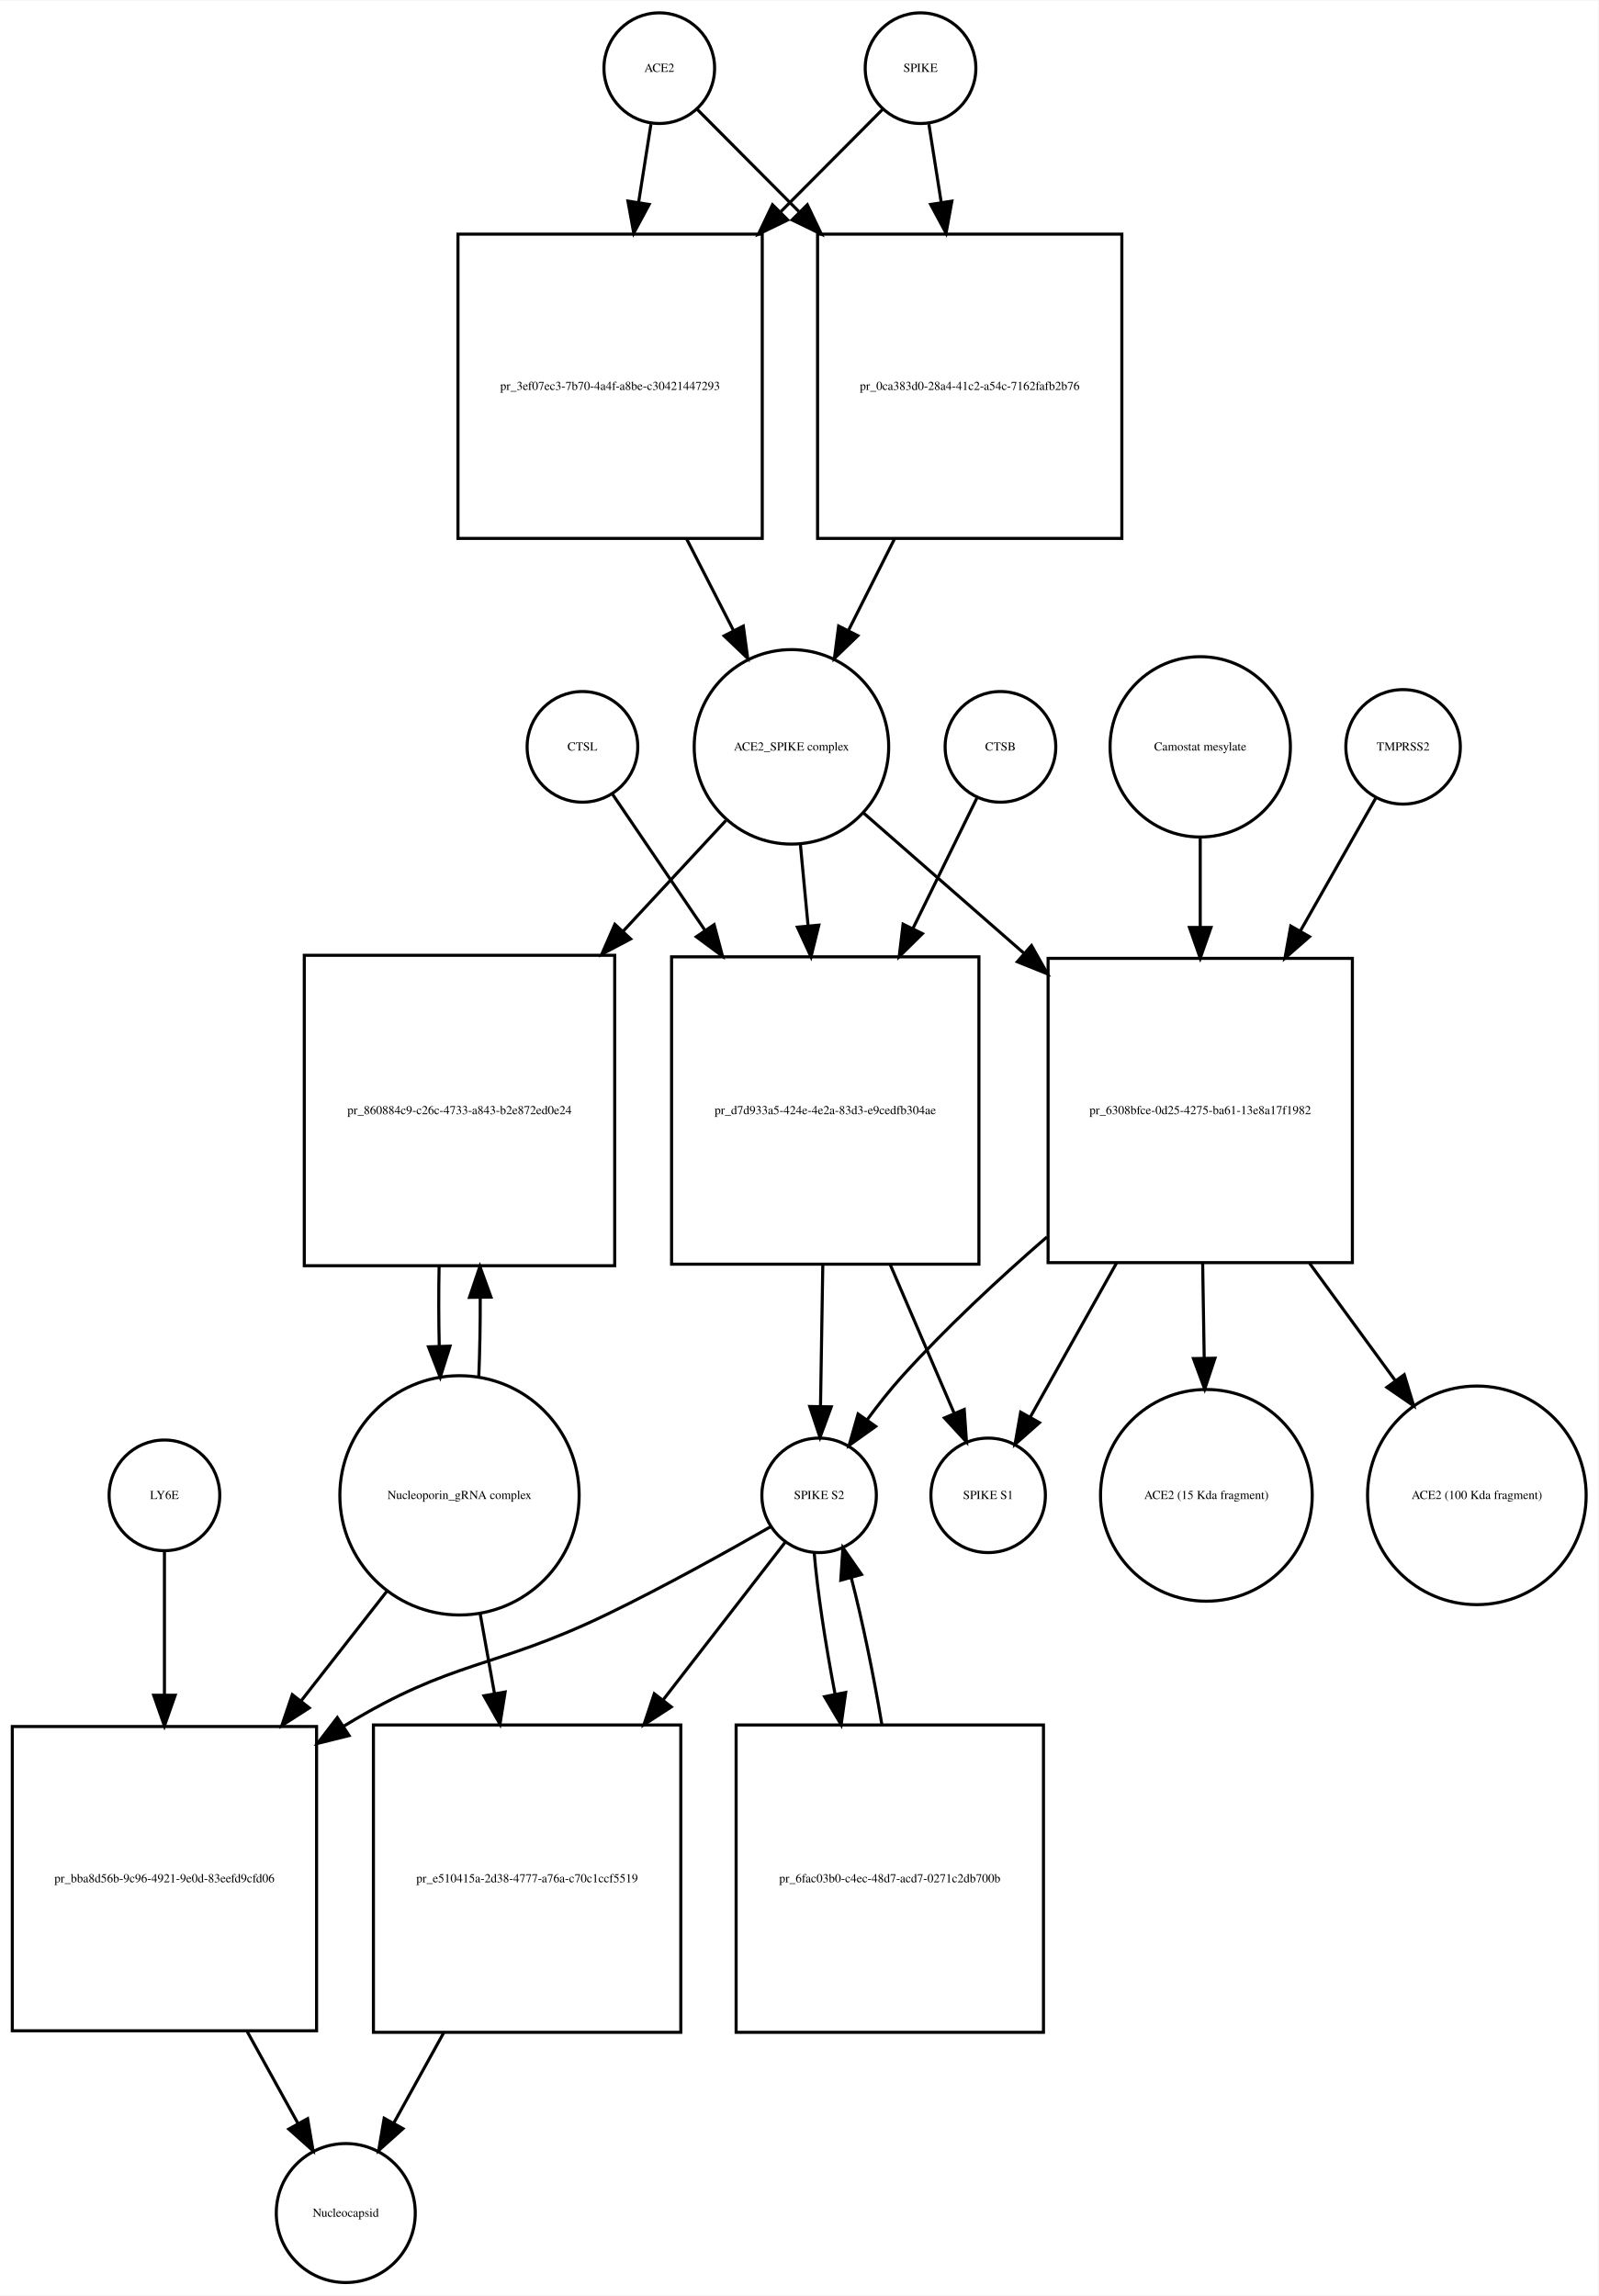
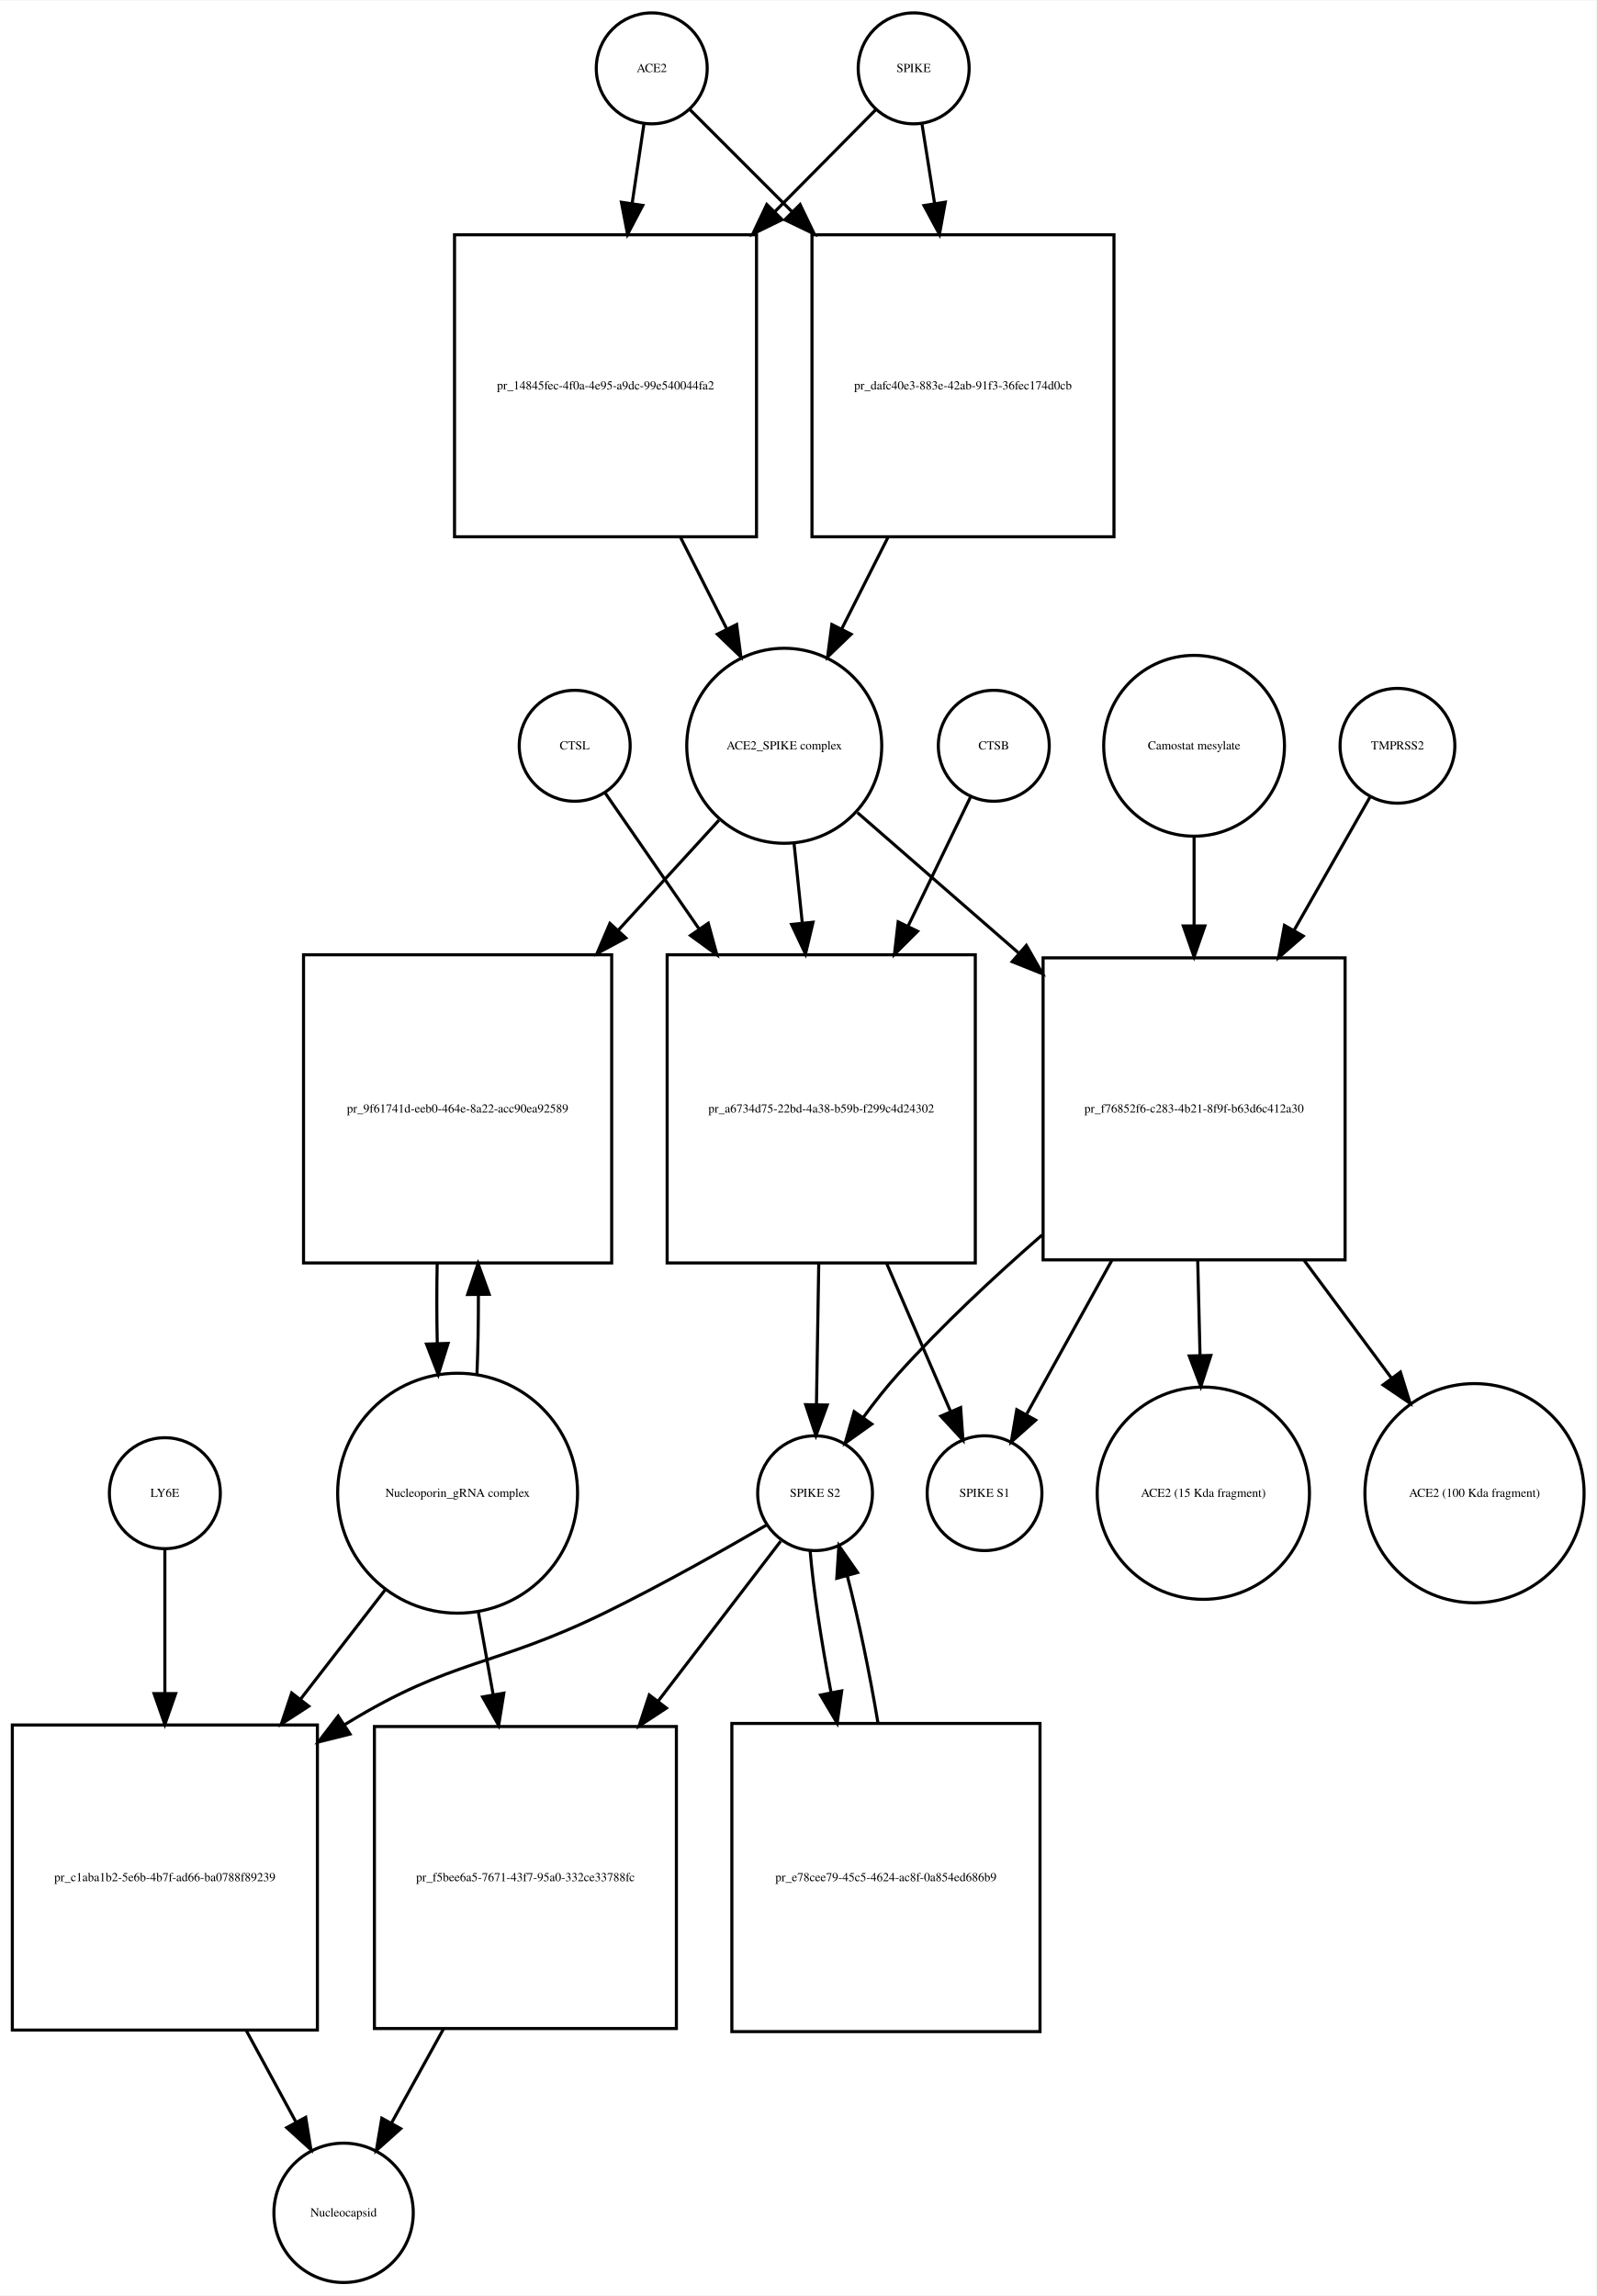
- <svg xmlns="http://www.w3.org/2000/svg" width="520pt" height="747pt" viewBox="0.00 0.00 520.03 746.68">
-   <g id="graph0" class="graph" transform="scale(1 1) rotate(0) translate(4 742.676)">
-     <polygon fill="white" stroke="none" points="-4,4 -4,-742.676 516.032,-742.676 516.032,4 -4,4" />
+ <svg xmlns="http://www.w3.org/2000/svg" width="518pt" height="745pt" viewBox="0.00 0.00 518.03 744.68">
+   <g id="graph0" class="graph" transform="scale(1 1) rotate(0) translate(4 740.676)">
+     <polygon fill="white" stroke="none" points="-4,4 -4,-740.676 514.032,-740.676 514.032,4 -4,4" />
    <g id="node1" class="node">
-       <ellipse fill="none" stroke="black" cx="210.5" cy="-720.676" rx="18" ry="18" />
-       <text text-anchor="middle" x="210.5" y="-719.476" font-family="Times,serif" font-size="4.00">ACE2</text>
+       <ellipse fill="none" stroke="black" cx="207.5" cy="-718.676" rx="18" ry="18" />
+       <text text-anchor="middle" x="207.5" y="-717.476" font-family="Times,serif" font-size="4.00">ACE2</text>
    </g>
    <g id="node2" class="node">
-       <polygon fill="none" stroke="black" points="244,-666.676 145,-666.676 145,-567.676 244,-567.676 244,-666.676" />
-       <text text-anchor="middle" x="194.5" y="-615.976" font-family="Times,serif" font-size="4.00">pr_3ef07ec3-7b70-4a4f-a8be-c30421447293</text>
+       <polygon fill="none" stroke="black" points="241.5,-664.676 143.5,-664.676 143.5,-566.676 241.5,-566.676 241.5,-664.676" />
+       <text text-anchor="middle" x="192.5" y="-614.476" font-family="Times,serif" font-size="4.00">pr_14845fec-4f0a-4e95-a9dc-99e540044fa2</text>
    </g>
    <g id="edge1" class="edge">
-       <path fill="none" stroke="black" d="M207.786,-702.458C206.647,-695.231 205.248,-686.361 203.792,-677.12" />
-       <polygon fill="black" stroke="black" points="207.212,-676.338 202.197,-667.005 200.297,-677.428 207.212,-676.338" />
+       <path fill="none" stroke="black" d="M204.955,-700.543C203.875,-693.269 202.546,-684.322 201.164,-675.012" />
+       <polygon fill="black" stroke="black" points="204.582,-674.206 199.651,-664.828 197.658,-675.234 204.582,-674.206" />
    </g>
    <g id="node17" class="node">
-       <polygon fill="none" stroke="black" points="361,-666.676 262,-666.676 262,-567.676 361,-567.676 361,-666.676" />
-       <text text-anchor="middle" x="311.5" y="-615.976" font-family="Times,serif" font-size="4.00">pr_0ca383d0-28a4-41c2-a54c-7162fafb2b76</text>
+       <polygon fill="none" stroke="black" points="357.5,-664.676 259.5,-664.676 259.5,-566.676 357.5,-566.676 357.5,-664.676" />
+       <text text-anchor="middle" x="308.5" y="-614.476" font-family="Times,serif" font-size="4.00">pr_dafc40e3-883e-42ab-91f3-36fec174d0cb</text>
    </g>
    <g id="edge2" class="edge">
-       <path fill="none" stroke="black" d="M222.885,-707.23C231.427,-698.646 243.448,-686.565 255.888,-674.064" />
-       <polygon fill="black" stroke="black" points="258.664,-676.235 263.237,-666.678 253.702,-671.298 258.664,-676.235" />
+       <path fill="none" stroke="black" d="M219.885,-705.292C228.427,-696.749 240.448,-684.728 252.888,-672.288" />
+       <polygon fill="black" stroke="black" points="255.641,-674.485 260.237,-664.939 250.691,-669.535 255.641,-674.485" />
    </g>
    <g id="node3" class="node">
-       <ellipse fill="none" stroke="black" cx="253.5" cy="-499.856" rx="31.641" ry="31.641" />
-       <text text-anchor="middle" x="253.5" y="-498.656" font-family="Times,serif" font-size="4.00">ACE2_SPIKE complex</text>
+       <ellipse fill="none" stroke="black" cx="250.5" cy="-498.856" rx="31.641" ry="31.641" />
+       <text text-anchor="middle" x="250.5" y="-497.656" font-family="Times,serif" font-size="4.00">ACE2_SPIKE complex</text>
    </g>
    <g id="edge3" class="edge">
-       <path fill="none" stroke="black" d="M219.35,-567.604C224.452,-557.633 229.744,-547.289 234.596,-537.806" />
-       <polygon fill="black" stroke="black" points="237.838,-539.154 239.277,-528.657 231.606,-535.966 237.838,-539.154" />
+       <path fill="none" stroke="black" d="M216.761,-566.648C221.79,-556.692 227.014,-546.35 231.807,-536.863" />
+       <polygon fill="black" stroke="black" points="235.047,-538.21 236.432,-527.706 228.799,-535.054 235.047,-538.21" />
    </g>
    <g id="node6" class="node">
-       <polygon fill="none" stroke="black" points="196,-432.037 95,-432.037 95,-331.037 196,-331.037 196,-432.037" />
-       <text text-anchor="middle" x="145.5" y="-380.337" font-family="Times,serif" font-size="4.00">pr_860884c9-c26c-4733-a843-b2e872ed0e24</text>
+       <polygon fill="none" stroke="black" points="194.5,-431.037 94.5,-431.037 94.5,-331.037 194.5,-331.037 194.5,-431.037" />
+       <text text-anchor="middle" x="144.5" y="-379.837" font-family="Times,serif" font-size="4.00">pr_9f61741d-eeb0-464e-8a22-acc90ea92589</text>
    </g>
    <g id="edge4" class="edge">
-       <path fill="none" stroke="black" d="M232.163,-475.875C222.502,-465.47 210.607,-452.659 198.759,-439.898" />
-       <polygon fill="black" stroke="black" points="201.175,-437.357 191.806,-432.41 196.045,-442.12 201.175,-437.357" />
+       <path fill="none" stroke="black" d="M229.304,-474.697C219.809,-464.322 208.153,-451.587 196.557,-438.917" />
+       <polygon fill="black" stroke="black" points="199.087,-436.497 189.754,-431.483 193.923,-441.223 199.087,-436.497" />
    </g>
    <g id="node7" class="node">
-       <polygon fill="none" stroke="black" points="314.5,-431.537 214.5,-431.537 214.5,-331.537 314.5,-331.537 314.5,-431.537" />
-       <text text-anchor="middle" x="264.5" y="-380.337" font-family="Times,serif" font-size="4.00">pr_d7d933a5-424e-4e2a-83d3-e9cedfb304ae</text>
+       <polygon fill="none" stroke="black" points="312.5,-431.037 212.5,-431.037 212.5,-331.037 312.5,-331.037 312.5,-431.037" />
+       <text text-anchor="middle" x="262.5" y="-379.837" font-family="Times,serif" font-size="4.00">pr_a6734d75-22bd-4a38-b59b-f299c4d24302</text>
    </g>
    <g id="edge5" class="edge">
-       <path fill="none" stroke="black" d="M256.419,-467.99C257.187,-459.873 258.041,-450.837 258.899,-441.768" />
-       <polygon fill="black" stroke="black" points="262.407,-441.845 259.864,-431.56 255.438,-441.186 262.407,-441.845" />
+       <path fill="none" stroke="black" d="M253.684,-467.123C254.512,-459.138 255.431,-450.261 256.356,-441.339" />
+       <polygon fill="black" stroke="black" points="259.847,-441.601 257.397,-431.294 252.884,-440.88 259.847,-441.601" />
    </g>
    <g id="node12" class="node">
-       <polygon fill="none" stroke="black" points="436,-431.037 337,-431.037 337,-332.037 436,-332.037 436,-431.037" />
-       <text text-anchor="middle" x="386.5" y="-380.337" font-family="Times,serif" font-size="4.00">pr_6308bfce-0d25-4275-ba61-13e8a17f1982</text>
+       <polygon fill="none" stroke="black" points="432.5,-430.037 334.5,-430.037 334.5,-332.037 432.5,-332.037 432.5,-430.037" />
+       <text text-anchor="middle" x="383.5" y="-379.837" font-family="Times,serif" font-size="4.00">pr_f76852f6-c283-4b21-8f9f-b63d6c412a30</text>
    </g>
    <g id="edge6" class="edge">
-       <path fill="none" stroke="black" d="M276.972,-478.328C291.457,-465.659 310.717,-448.815 329.043,-432.787" />
-       <polygon fill="black" stroke="black" points="331.6,-435.201 336.824,-425.983 326.992,-429.932 331.6,-435.201" />
+       <path fill="none" stroke="black" d="M274.278,-477.15C288.857,-464.454 308.187,-447.621 326.53,-431.648" />
+       <polygon fill="black" stroke="black" points="329.071,-434.076 334.314,-424.869 324.474,-428.797 329.071,-434.076" />
    </g>
    <g id="node4" class="node">
-       <ellipse fill="none" stroke="black" cx="295.5" cy="-720.676" rx="18" ry="18" />
-       <text text-anchor="middle" x="295.5" y="-719.476" font-family="Times,serif" font-size="4.00">SPIKE</text>
+       <ellipse fill="none" stroke="black" cx="292.5" cy="-718.676" rx="18" ry="18" />
+       <text text-anchor="middle" x="292.5" y="-717.476" font-family="Times,serif" font-size="4.00">SPIKE</text>
    </g>
    <g id="edge7" class="edge">
-       <path fill="none" stroke="black" d="M283.115,-707.23C274.573,-698.646 262.552,-686.565 250.112,-674.064" />
-       <polygon fill="black" stroke="black" points="252.298,-671.298 242.763,-666.678 247.336,-676.235 252.298,-671.298" />
+       <path fill="none" stroke="black" d="M280.238,-705.292C271.78,-696.749 259.878,-684.728 247.562,-672.288" />
+       <polygon fill="black" stroke="black" points="249.808,-669.583 240.285,-664.939 244.834,-674.508 249.808,-669.583" />
    </g>
    <g id="edge8" class="edge">
-       <path fill="none" stroke="black" d="M298.214,-702.458C299.353,-695.231 300.752,-686.361 302.208,-677.12" />
-       <polygon fill="black" stroke="black" points="305.703,-677.428 303.803,-667.005 298.788,-676.338 305.703,-677.428" />
+       <path fill="none" stroke="black" d="M295.214,-700.543C296.379,-693.191 297.814,-684.132 299.306,-674.715" />
+       <polygon fill="black" stroke="black" points="302.764,-675.253 300.872,-664.828 295.85,-674.157 302.764,-675.253" />
    </g>
    <g id="node5" class="node">
-       <ellipse fill="none" stroke="black" cx="145.5" cy="-256.322" rx="38.929" ry="38.929" />
-       <text text-anchor="middle" x="145.5" y="-255.122" font-family="Times,serif" font-size="4.00">Nucleoporin_gRNA complex </text>
+       <ellipse fill="none" stroke="black" cx="144.5" cy="-256.322" rx="38.929" ry="38.929" />
+       <text text-anchor="middle" x="144.5" y="-255.122" font-family="Times,serif" font-size="4.00">Nucleoporin_gRNA complex </text>
    </g>
    <g id="edge9" class="edge">
-       <path fill="none" stroke="black" d="M151.765,-294.759C152.109,-302.915 152.27,-311.742 152.248,-320.527" />
-       <polygon fill="black" stroke="black" points="148.746,-320.739 152.138,-330.776 155.745,-320.814 148.746,-320.739" />
+       <path fill="none" stroke="black" d="M150.774,-294.823C151.116,-302.986 151.274,-311.816 151.247,-320.594" />
+       <polygon fill="black" stroke="black" points="147.745,-320.792 151.131,-330.831 154.744,-320.872 147.745,-320.792" />
    </g>
    <g id="node18" class="node">
      <polygon fill="none" stroke="black" points="99,-181.108 0,-181.108 0,-82.108 99,-82.108 99,-181.108" />
-       <text text-anchor="middle" x="49.5" y="-130.408" font-family="Times,serif" font-size="4.00">pr_bba8d56b-9c96-4921-9e0d-83eefd9cfd06</text>
+       <text text-anchor="middle" x="49.5" y="-130.408" font-family="Times,serif" font-size="4.00">pr_c1aba1b2-5e6b-4b7f-ad66-ba0788f89239</text>
    </g>
    <g id="edge10" class="edge">
-       <path fill="none" stroke="black" d="M122.016,-225.303C113.546,-214.477 103.685,-201.871 94.013,-189.508" />
-       <polygon fill="black" stroke="black" points="96.62,-187.16 87.701,-181.44 91.106,-191.473 96.62,-187.16" />
+       <path fill="none" stroke="black" d="M121.26,-225.303C112.879,-214.477 103.12,-201.871 93.549,-189.508" />
+       <polygon fill="black" stroke="black" points="96.193,-187.205 87.303,-181.44 90.657,-191.49 96.193,-187.205" />
    </g>
    <g id="node22" class="node">
-       <polygon fill="none" stroke="black" points="217.5,-181.608 117.5,-181.608 117.5,-81.608 217.5,-81.608 217.5,-181.608" />
-       <text text-anchor="middle" x="167.5" y="-130.408" font-family="Times,serif" font-size="4.00">pr_e510415a-2d38-4777-a76a-c70c1ccf5519</text>
+       <polygon fill="none" stroke="black" points="215.5,-180.608 117.5,-180.608 117.5,-82.608 215.5,-82.608 215.5,-180.608" />
+       <text text-anchor="middle" x="166.5" y="-130.408" font-family="Times,serif" font-size="4.00">pr_f5bee6a5-7671-43f7-95a0-332ce33788fc</text>
    </g>
    <g id="edge11" class="edge">
-       <path fill="none" stroke="black" d="M152.16,-218.171C153.649,-209.868 155.264,-200.861 156.868,-191.912" />
-       <polygon fill="black" stroke="black" points="160.348,-192.334 158.668,-181.873 153.458,-191.099 160.348,-192.334" />
+       <path fill="none" stroke="black" d="M151.16,-218.171C152.702,-209.572 154.379,-200.216 156.04,-190.953" />
+       <polygon fill="black" stroke="black" points="159.509,-191.438 157.828,-180.977 152.619,-190.203 159.509,-191.438" />
    </g>
    <g id="edge12" class="edge">
-       <path fill="none" stroke="black" d="M138.862,-330.776C138.698,-322.229 138.714,-313.366 138.909,-304.878" />
-       <polygon fill="black" stroke="black" points="142.411,-304.866 139.235,-294.759 135.414,-304.641 142.411,-304.866" />
+       <path fill="none" stroke="black" d="M137.869,-330.831C137.7,-322.298 137.711,-313.439 137.903,-304.949" />
+       <polygon fill="black" stroke="black" points="141.405,-304.93 138.226,-294.823 134.408,-304.706 141.405,-304.93" />
    </g>
    <g id="node8" class="node">
-       <ellipse fill="none" stroke="black" cx="262.5" cy="-256.322" rx="18.623" ry="18.623" />
-       <text text-anchor="middle" x="262.5" y="-255.122" font-family="Times,serif" font-size="4.00">SPIKE S2</text>
+       <ellipse fill="none" stroke="black" cx="260.5" cy="-256.322" rx="18.623" ry="18.623" />
+       <text text-anchor="middle" x="260.5" y="-255.122" font-family="Times,serif" font-size="4.00">SPIKE S2</text>
    </g>
    <g id="edge13" class="edge">
-       <path fill="none" stroke="black" d="M263.704,-331.485C263.449,-315.811 263.177,-299.004 262.955,-285.36" />
-       <polygon fill="black" stroke="black" points="266.452,-285.119 262.79,-275.177 259.453,-285.233 266.452,-285.119" />
+       <path fill="none" stroke="black" d="M261.698,-330.831C261.444,-315.257 261.173,-298.595 260.952,-285.079" />
+       <polygon fill="black" stroke="black" points="264.451,-284.936 260.788,-274.994 257.452,-285.05 264.451,-284.936" />
    </g>
    <g id="node11" class="node">
-       <ellipse fill="none" stroke="black" cx="317.5" cy="-256.322" rx="18.623" ry="18.623" />
-       <text text-anchor="middle" x="317.5" y="-255.122" font-family="Times,serif" font-size="4.00">SPIKE S1</text>
+       <ellipse fill="none" stroke="black" cx="315.5" cy="-256.322" rx="18.623" ry="18.623" />
+       <text text-anchor="middle" x="315.5" y="-255.122" font-family="Times,serif" font-size="4.00">SPIKE S1</text>
    </g>
    <g id="edge14" class="edge">
-       <path fill="none" stroke="black" d="M285.599,-331.485C292.707,-314.96 300.357,-297.177 306.383,-283.167" />
-       <polygon fill="black" stroke="black" points="309.717,-284.274 310.453,-273.705 303.286,-281.508 309.717,-284.274" />
+       <path fill="none" stroke="black" d="M283.752,-330.831C290.843,-314.412 298.457,-296.784 304.45,-282.907" />
+       <polygon fill="black" stroke="black" points="307.745,-284.105 308.497,-273.537 301.319,-281.329 307.745,-284.105" />
    </g>
    <g id="edge15" class="edge">
-       <path fill="none" stroke="black" d="M246.839,-246.18C233.004,-238.244 212.181,-226.642 193.5,-217.608 156.565,-199.748 143.543,-202.942 108.5,-181.608 108.308,-181.492 108.116,-181.374 107.924,-181.256" />
-       <polygon fill="black" stroke="black" points="109.58,-178.157 99.298,-175.601 105.742,-184.011 109.58,-178.157" />
+       <path fill="none" stroke="black" d="M244.804,-246.02C231.174,-238.088 210.805,-226.578 192.5,-217.608 156.026,-199.735 143.149,-202.803 108.5,-181.608 108.308,-181.491 108.117,-181.373 107.925,-181.255" />
+       <polygon fill="black" stroke="black" points="109.585,-178.158 99.308,-175.585 105.738,-184.005 109.585,-178.158" />
    </g>
    <g id="node21" class="node">
-       <polygon fill="none" stroke="black" points="335.5,-181.608 235.5,-181.608 235.5,-81.608 335.5,-81.608 335.5,-181.608" />
-       <text text-anchor="middle" x="285.5" y="-130.408" font-family="Times,serif" font-size="4.00">pr_6fac03b0-c4ec-48d7-acd7-0271c2db700b</text>
+       <polygon fill="none" stroke="black" points="333.5,-181.608 233.5,-181.608 233.5,-81.608 333.5,-81.608 333.5,-181.608" />
+       <text text-anchor="middle" x="283.5" y="-130.408" font-family="Times,serif" font-size="4.00">pr_e78cee79-45c5-4624-ac8f-0a854ed686b9</text>
    </g>
    <g id="edge16" class="edge">
-       <path fill="none" stroke="black" d="M260.895,-237.741C261.895,-225.497 264.484,-208.402 267.707,-191.549" />
-       <polygon fill="black" stroke="black" points="271.15,-192.185 269.671,-181.694 264.285,-190.817 271.15,-192.185" />
+       <path fill="none" stroke="black" d="M258.895,-237.741C259.895,-225.497 262.484,-208.402 265.707,-191.549" />
+       <polygon fill="black" stroke="black" points="269.15,-192.185 267.671,-181.694 262.285,-190.817 269.15,-192.185" />
    </g>
    <g id="edge17" class="edge">
-       <path fill="none" stroke="black" d="M251.602,-241.246C241.751,-228.521 226.571,-208.912 211.804,-189.838" />
-       <polygon fill="black" stroke="black" points="214.407,-187.482 205.518,-181.717 208.872,-191.767 214.407,-187.482" />
+       <path fill="none" stroke="black" d="M249.348,-240.764C239.433,-227.82 224.278,-208.036 209.628,-188.911" />
+       <polygon fill="black" stroke="black" points="212.257,-186.587 203.397,-180.777 206.7,-190.844 212.257,-186.587" />
    </g>
    <g id="node9" class="node">
-       <ellipse fill="none" stroke="black" cx="321.5" cy="-499.856" rx="18" ry="18" />
-       <text text-anchor="middle" x="321.5" y="-498.656" font-family="Times,serif" font-size="4.00">CTSB</text>
+       <ellipse fill="none" stroke="black" cx="318.5" cy="-498.856" rx="18" ry="18" />
+       <text text-anchor="middle" x="318.5" y="-497.656" font-family="Times,serif" font-size="4.00">CTSB</text>
    </g>
    <g id="edge18" class="edge">
-       <path fill="none" stroke="black" d="M313.813,-483.169C308.377,-472.076 300.719,-456.449 293.056,-440.812" />
-       <polygon fill="black" stroke="black" points="296.104,-439.077 288.561,-431.637 289.818,-442.157 296.104,-439.077" />
+       <path fill="none" stroke="black" d="M310.948,-482.236C305.632,-471.242 298.154,-455.777 290.661,-440.279" />
+       <polygon fill="black" stroke="black" points="293.768,-438.664 286.264,-431.185 287.466,-441.711 293.768,-438.664" />
    </g>
    <g id="node10" class="node">
-       <ellipse fill="none" stroke="black" cx="185.5" cy="-499.856" rx="18" ry="18" />
-       <text text-anchor="middle" x="185.5" y="-498.656" font-family="Times,serif" font-size="4.00">CTSL</text>
+       <ellipse fill="none" stroke="black" cx="182.5" cy="-498.856" rx="18" ry="18" />
+       <text text-anchor="middle" x="182.5" y="-497.656" font-family="Times,serif" font-size="4.00">CTSL</text>
    </g>
    <g id="edge19" class="edge">
-       <path fill="none" stroke="black" d="M195.187,-484.593C202.836,-473.331 214.05,-456.819 225.239,-440.345" />
-       <polygon fill="black" stroke="black" points="228.345,-442 231.068,-431.761 222.555,-438.067 228.345,-442" />
+       <path fill="none" stroke="black" d="M192.31,-483.655C200.055,-472.441 211.411,-456 222.742,-439.596" />
+       <polygon fill="black" stroke="black" points="225.842,-441.267 228.645,-431.05 220.082,-437.289 225.842,-441.267" />
    </g>
    <g id="edge20" class="edge">
-       <path fill="none" stroke="black" d="M336.626,-340.395C320.842,-326.713 303.798,-310.859 289.5,-295.037 285.586,-290.705 281.723,-285.802 278.197,-280.999" />
-       <polygon fill="black" stroke="black" points="280.899,-278.758 272.274,-272.605 275.18,-282.794 280.899,-278.758" />
+       <path fill="none" stroke="black" d="M334.152,-340.102C318.532,-326.498 301.661,-310.743 287.5,-295.037 283.591,-290.701 279.73,-285.796 276.204,-280.992" />
+       <polygon fill="black" stroke="black" points="278.907,-278.751 270.281,-272.599 273.187,-282.787 278.907,-278.751" />
    </g>
    <g id="edge21" class="edge">
-       <path fill="none" stroke="black" d="M359.229,-331.839C349.588,-314.623 339.159,-295.999 331.138,-281.676" />
-       <polygon fill="black" stroke="black" points="334.188,-279.958 326.248,-272.943 328.08,-283.378 334.188,-279.958" />
+       <path fill="none" stroke="black" d="M356.82,-331.889C347.387,-314.867 337.166,-296.422 329.249,-282.135" />
+       <polygon fill="black" stroke="black" points="332.083,-280.028 324.175,-272.977 325.96,-283.421 332.083,-280.028" />
    </g>
    <g id="node15" class="node">
-       <ellipse fill="none" stroke="black" cx="388.5" cy="-256.322" rx="34.443" ry="34.443" />
-       <text text-anchor="middle" x="388.5" y="-255.122" font-family="Times,serif" font-size="4.00">ACE2 (15 Kda fragment)</text>
+       <ellipse fill="none" stroke="black" cx="386.5" cy="-256.322" rx="34.443" ry="34.443" />
+       <text text-anchor="middle" x="386.5" y="-255.122" font-family="Times,serif" font-size="4.00">ACE2 (15 Kda fragment)</text>
    </g>
    <g id="edge22" class="edge">
-       <path fill="none" stroke="black" d="M387.29,-331.839C387.456,-321.655 387.629,-310.977 387.791,-300.989" />
-       <polygon fill="black" stroke="black" points="391.292,-300.935 387.955,-290.879 384.293,-300.821 391.292,-300.935" />
+       <path fill="none" stroke="black" d="M384.677,-331.889C384.926,-321.723 385.187,-311.048 385.431,-301.055" />
+       <polygon fill="black" stroke="black" points="388.933,-301.021 385.678,-290.938 381.935,-300.85 388.933,-301.021" />
    </g>
    <g id="node16" class="node">
-       <ellipse fill="none" stroke="black" cx="476.5" cy="-256.322" rx="35.564" ry="35.564" />
-       <text text-anchor="middle" x="476.5" y="-255.122" font-family="Times,serif" font-size="4.00">ACE2 (100 Kda fragment)</text>
+       <ellipse fill="none" stroke="black" cx="474.5" cy="-256.322" rx="35.564" ry="35.564" />
+       <text text-anchor="middle" x="474.5" y="-255.122" font-family="Times,serif" font-size="4.00">ACE2 (100 Kda fragment)</text>
    </g>
    <g id="edge23" class="edge">
-       <path fill="none" stroke="black" d="M422.07,-331.839C431.322,-319.173 441.131,-305.745 449.835,-293.828" />
-       <polygon fill="black" stroke="black" points="452.882,-295.59 455.954,-285.45 447.23,-291.461 452.882,-295.59" />
+       <path fill="none" stroke="black" d="M419.204,-331.889C428.671,-319.123 438.732,-305.556 447.641,-293.543" />
+       <polygon fill="black" stroke="black" points="450.457,-295.62 453.602,-285.503 444.834,-291.451 450.457,-295.62" />
    </g>
    <g id="node13" class="node">
-       <ellipse fill="none" stroke="black" cx="452.5" cy="-499.856" rx="18.623" ry="18.623" />
-       <text text-anchor="middle" x="452.5" y="-498.656" font-family="Times,serif" font-size="4.00">TMPRSS2</text>
+       <ellipse fill="none" stroke="black" cx="449.5" cy="-498.856" rx="18.623" ry="18.623" />
+       <text text-anchor="middle" x="449.5" y="-497.656" font-family="Times,serif" font-size="4.00">TMPRSS2</text>
    </g>
    <g id="edge24" class="edge">
-       <path fill="none" stroke="black" d="M443.599,-483.169C437.186,-471.867 428.104,-455.861 419.066,-439.931" />
-       <polygon fill="black" stroke="black" points="422.045,-438.089 414.066,-431.119 415.957,-441.544 422.045,-438.089" />
+       <path fill="none" stroke="black" d="M440.599,-482.236C434.157,-470.931 425.02,-454.898 415.94,-438.964" />
+       <polygon fill="black" stroke="black" points="418.911,-437.108 410.919,-430.152 412.829,-440.574 418.911,-437.108" />
    </g>
    <g id="node14" class="node">
-       <ellipse fill="none" stroke="black" cx="386.5" cy="-499.856" rx="29.337" ry="29.337" />
-       <text text-anchor="middle" x="386.5" y="-498.656" font-family="Times,serif" font-size="4.00">Camostat mesylate</text>
+       <ellipse fill="none" stroke="black" cx="383.5" cy="-498.856" rx="29.337" ry="29.337" />
+       <text text-anchor="middle" x="383.5" y="-497.656" font-family="Times,serif" font-size="4.00">Camostat mesylate</text>
    </g>
    <g id="edge25" class="edge">
-       <path fill="none" stroke="black" d="M386.5,-470.401C386.5,-461.523 386.5,-451.383 386.5,-441.221" />
-       <polygon fill="black" stroke="black" points="390,-441.098 386.5,-431.098 383,-441.098 390,-441.098" />
+       <path fill="none" stroke="black" d="M383.5,-469.524C383.5,-460.684 383.5,-450.587 383.5,-440.469" />
+       <polygon fill="black" stroke="black" points="387,-440.389 383.5,-430.389 380,-440.389 387,-440.389" />
    </g>
    <g id="edge26" class="edge">
-       <path fill="none" stroke="black" d="M287.071,-567.604C282.056,-557.633 276.853,-547.289 272.084,-537.806" />
-       <polygon fill="black" stroke="black" points="275.102,-536.018 267.482,-528.657 268.849,-539.164 275.102,-536.018" />
+       <path fill="none" stroke="black" d="M284.239,-566.648C279.21,-556.692 273.986,-546.35 269.193,-536.863" />
+       <polygon fill="black" stroke="black" points="272.201,-535.054 264.568,-527.706 265.953,-538.21 272.201,-535.054" />
    </g>
    <g id="node19" class="node">
-       <ellipse fill="none" stroke="black" cx="108.5" cy="-22.804" rx="22.61" ry="22.61" />
-       <text text-anchor="middle" x="108.5" y="-21.604" font-family="Times,serif" font-size="4.00">Nucleocapsid</text>
+       <ellipse fill="none" stroke="black" cx="107.5" cy="-22.804" rx="22.61" ry="22.61" />
+       <text text-anchor="middle" x="107.5" y="-21.604" font-family="Times,serif" font-size="4.00">Nucleocapsid</text>
    </g>
    <g id="edge27" class="edge">
-       <path fill="none" stroke="black" d="M76.41,-81.894C82.049,-71.686 87.816,-61.248 92.876,-52.087" />
-       <polygon fill="black" stroke="black" points="96.088,-53.511 97.86,-43.065 89.961,-50.126 96.088,-53.511" />
+       <path fill="none" stroke="black" d="M75.954,-81.894C81.453,-71.768 87.076,-61.415 92.022,-52.307" />
+       <polygon fill="black" stroke="black" points="95.201,-53.786 96.898,-43.328 89.05,-50.445 95.201,-53.786" />
    </g>
    <g id="node20" class="node">
      <ellipse fill="none" stroke="black" cx="49.5" cy="-256.322" rx="18" ry="18" />
      <text text-anchor="middle" x="49.5" y="-255.122" font-family="Times,serif" font-size="4.00">LY6E</text>
    </g>
    <g id="edge28" class="edge">
      <path fill="none" stroke="black" d="M49.5,-238.26C49.5,-225.928 49.5,-208.485 49.5,-191.319" />
      <polygon fill="black" stroke="black" points="53,-191.284 49.5,-181.284 46,-191.285 53,-191.284" />
    </g>
    <g id="edge29" class="edge">
-       <path fill="none" stroke="black" d="M282.91,-181.806C280.174,-198.131 276.554,-215.652 272.963,-229.493" />
-       <polygon fill="black" stroke="black" points="269.549,-228.707 270.238,-239.28 276.292,-230.585 269.549,-228.707" />
+       <path fill="none" stroke="black" d="M280.91,-181.806C278.174,-198.131 274.554,-215.652 270.963,-229.493" />
+       <polygon fill="black" stroke="black" points="267.549,-228.707 268.238,-239.28 274.292,-230.585 267.549,-228.707" />
    </g>
    <g id="edge30" class="edge">
-       <path fill="none" stroke="black" d="M140.418,-81.583C134.842,-71.489 129.15,-61.185 124.146,-52.127" />
-       <polygon fill="black" stroke="black" points="127.113,-50.261 119.214,-43.2 120.986,-53.645 127.113,-50.261" />
+       <path fill="none" stroke="black" d="M139.934,-82.518C134.153,-72.053 128.221,-61.314 123.036,-51.928" />
+       <polygon fill="black" stroke="black" points="126.033,-50.116 118.134,-43.055 119.906,-53.501 126.033,-50.116" />
    </g>
  </g>
</svg>
